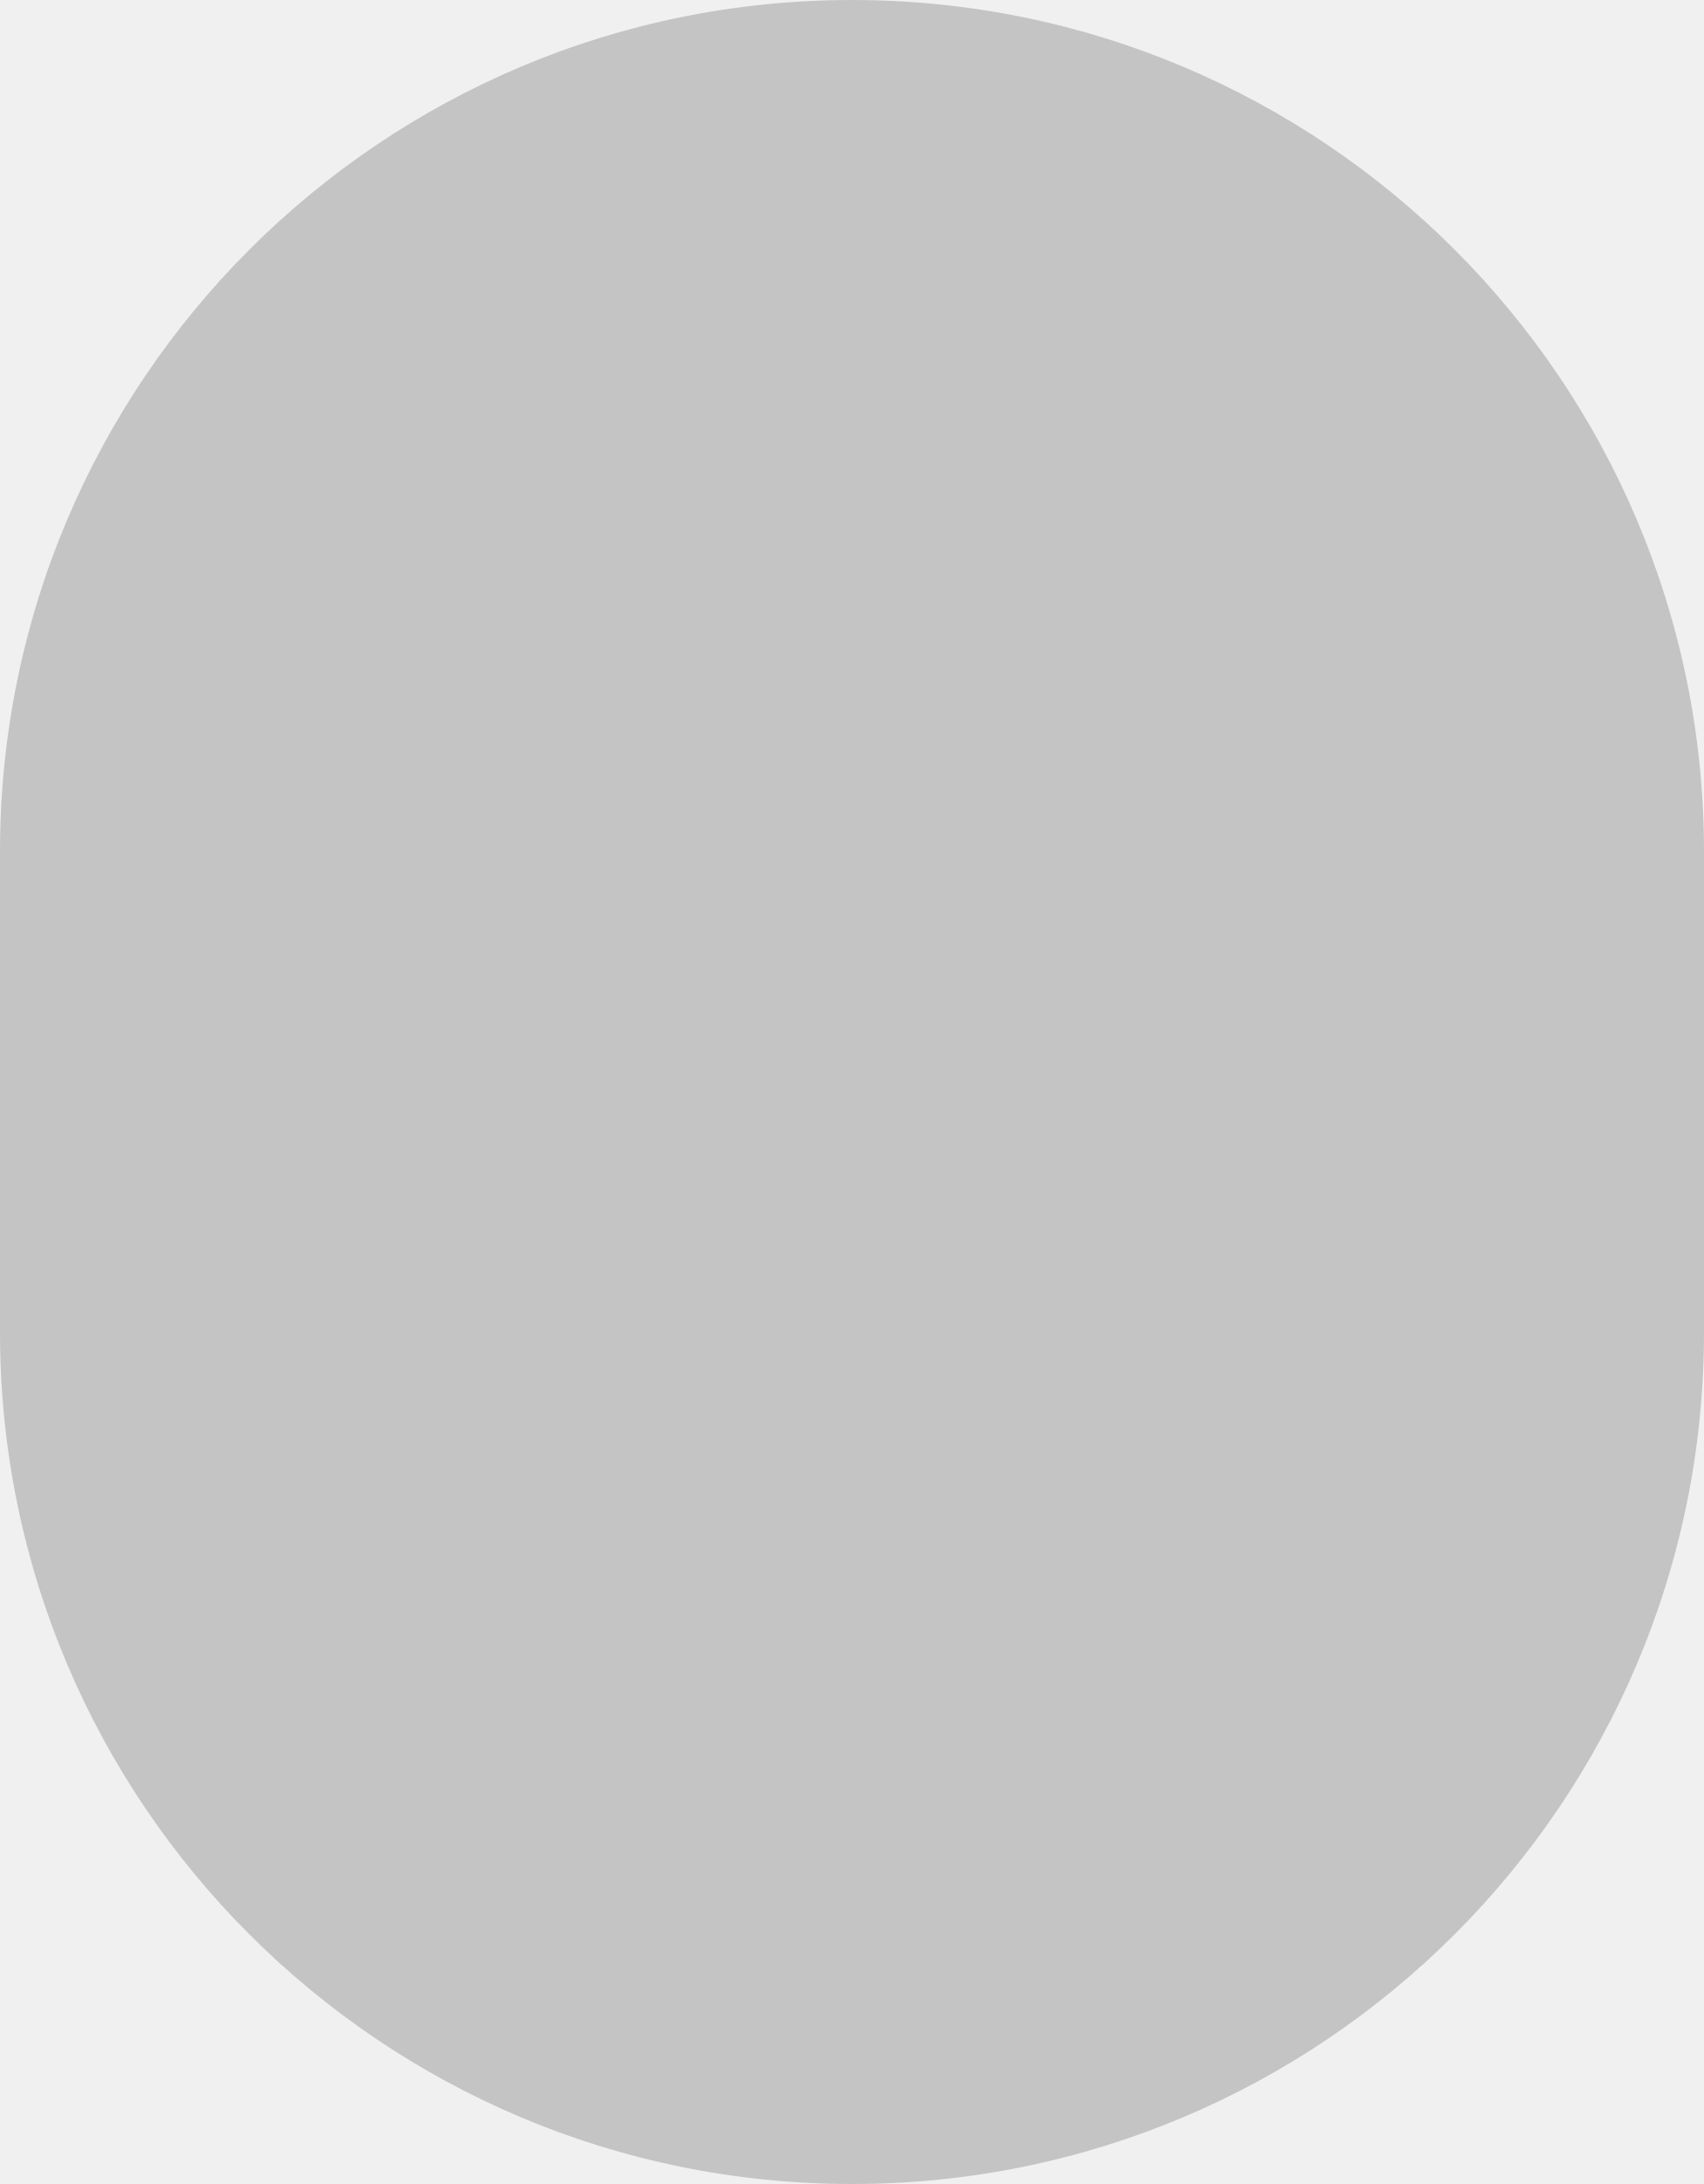
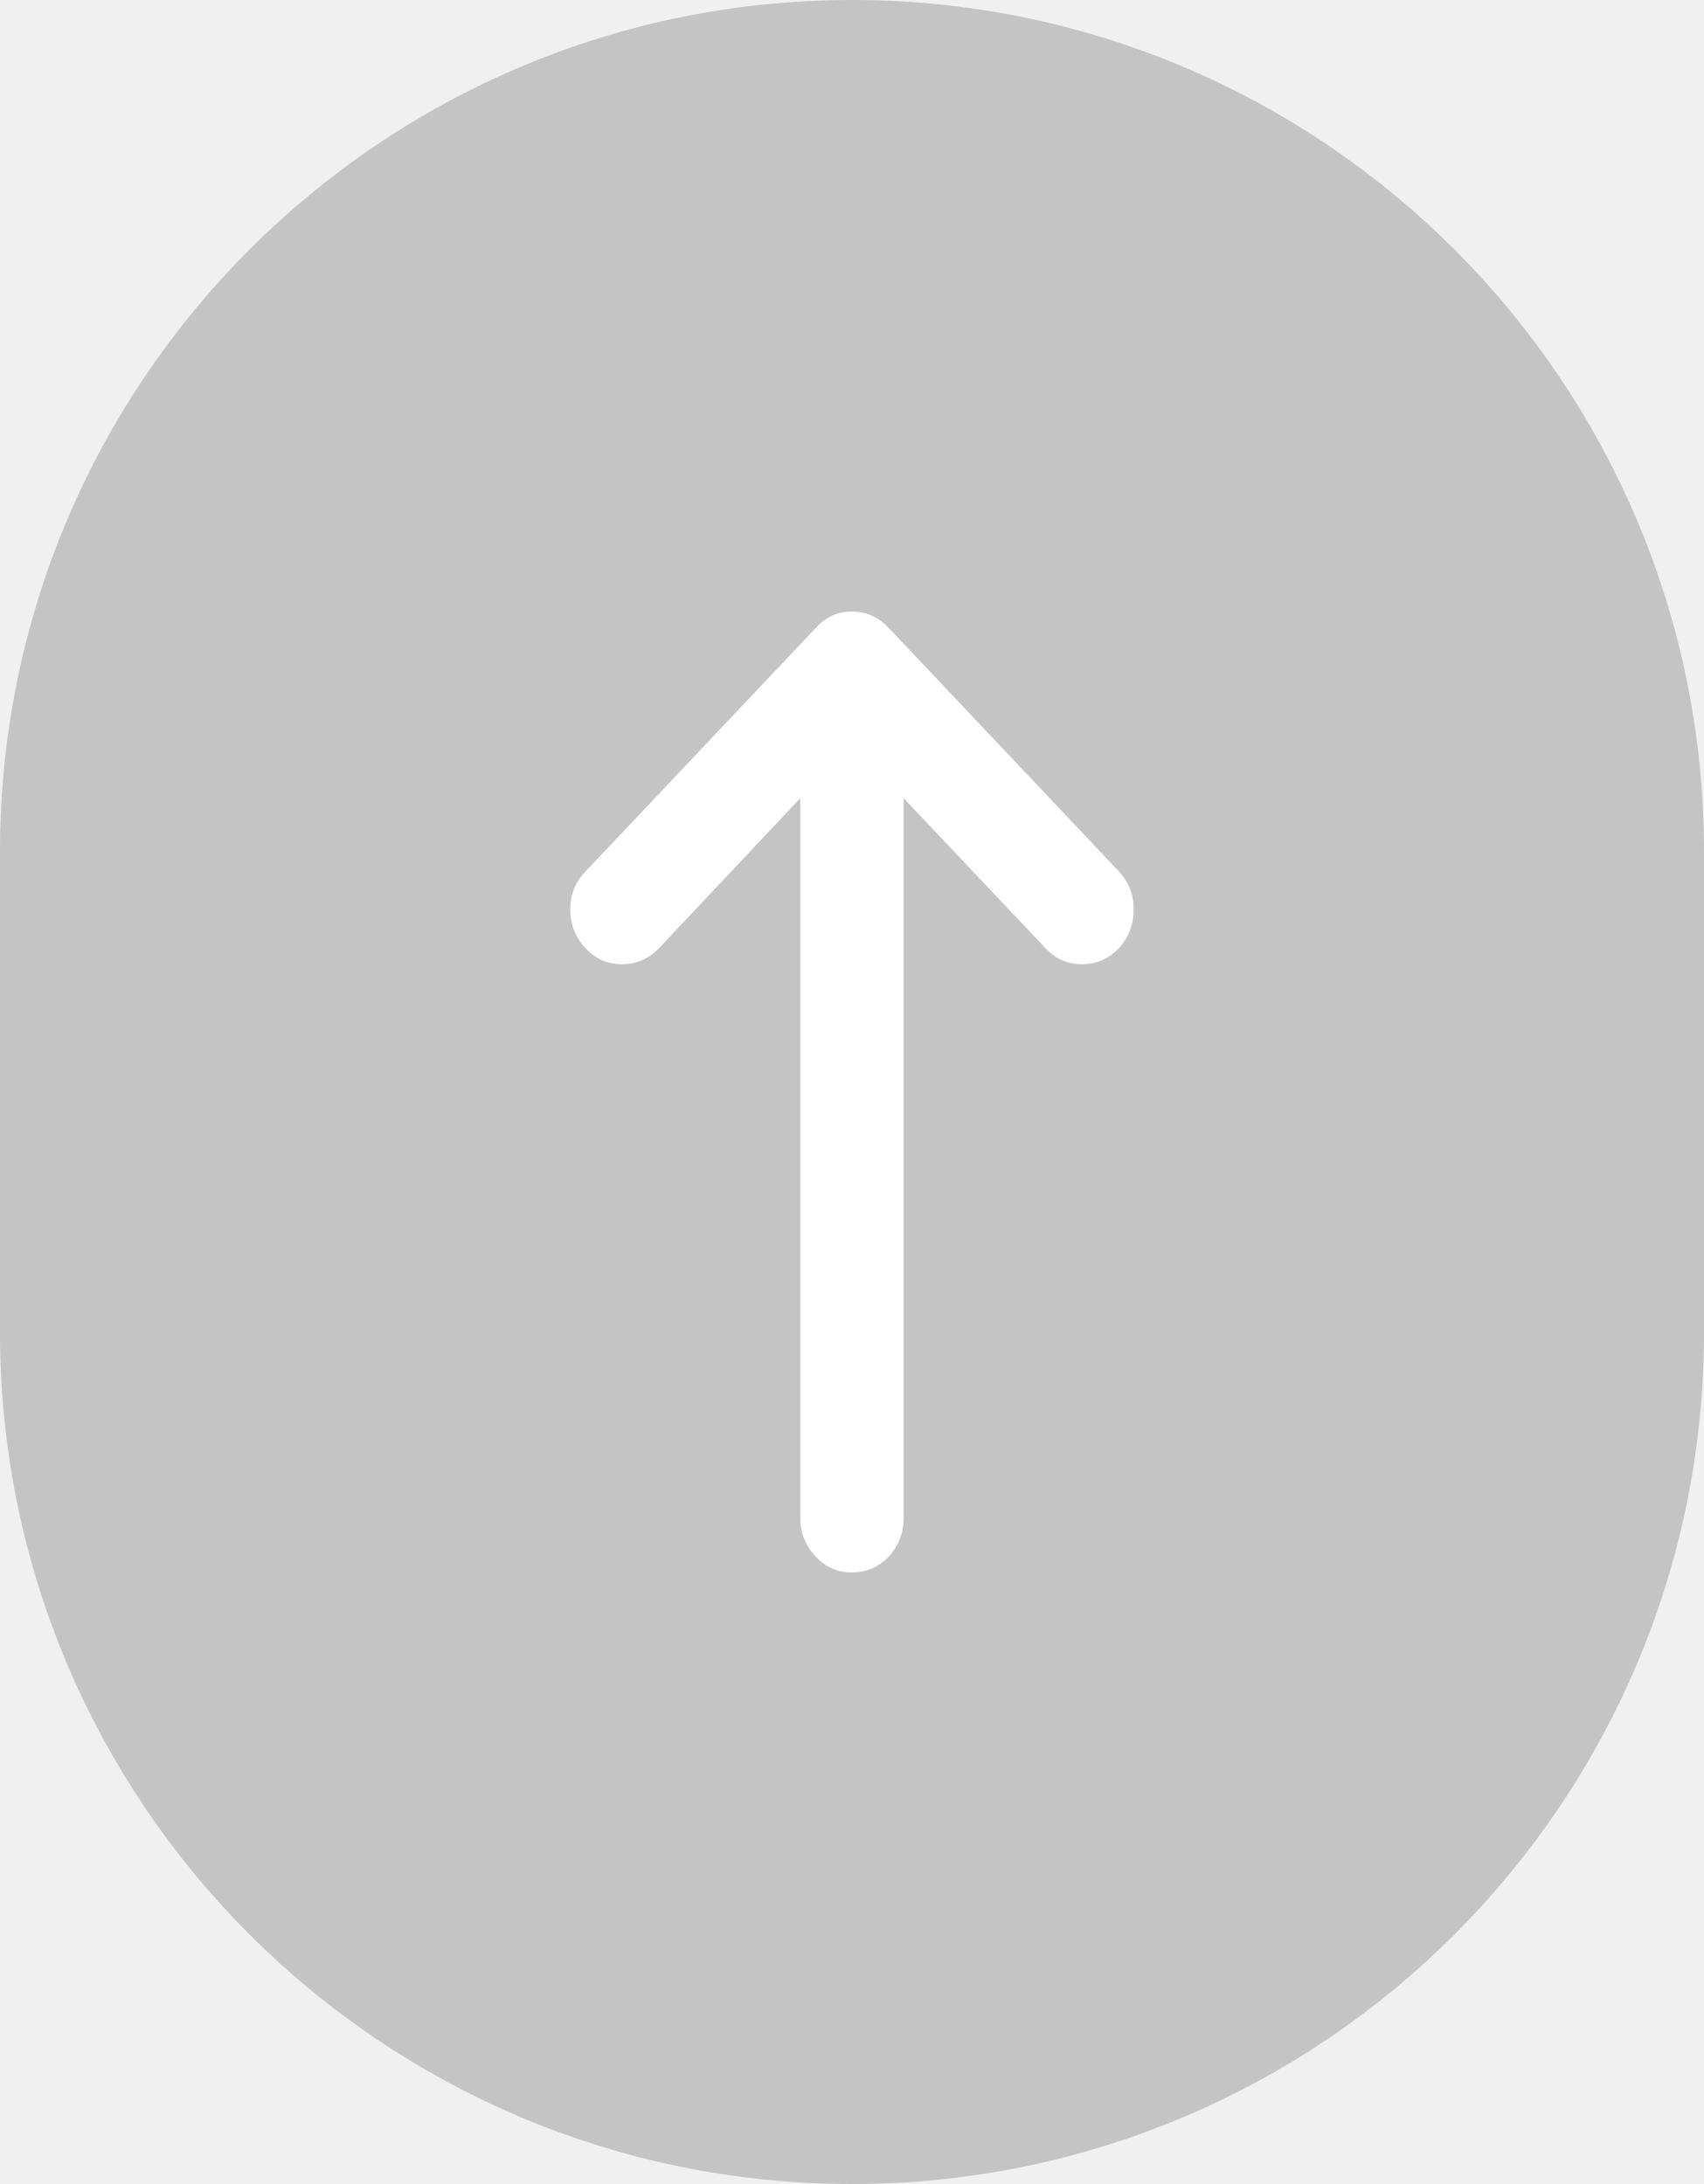
<svg xmlns="http://www.w3.org/2000/svg" width="39" height="50" viewBox="0 0 39 50" fill="none">
  <rect width="39" height="50" rx="19.5" fill="#C4C4C4" />
+   <path d="M20.341 14.376C20.104 14.125 19.823 14 19.499 14C19.175 14 18.899 14.125 18.67 14.376L13.406 19.946C13.169 20.188 13.051 20.48 13.051 20.823C13.051 21.165 13.169 21.463 13.406 21.714C13.635 21.956 13.911 22.076 14.235 22.076C14.559 22.076 14.841 21.956 15.077 21.714L18.315 18.275L18.315 34.747C18.315 35.089 18.433 35.387 18.67 35.638C18.899 35.88 19.175 36 19.499 36C19.823 36 20.104 35.88 20.341 35.638C20.57 35.387 20.683 35.089 20.683 34.747L20.683 18.275L23.934 21.714C24.163 21.956 24.439 22.076 24.763 22.076C25.087 22.076 25.368 21.956 25.605 21.714C25.834 21.463 25.947 21.165 25.947 20.823C25.947 20.48 25.834 20.188 25.605 19.946L20.341 14.376Z" fill="white" />
</svg>
